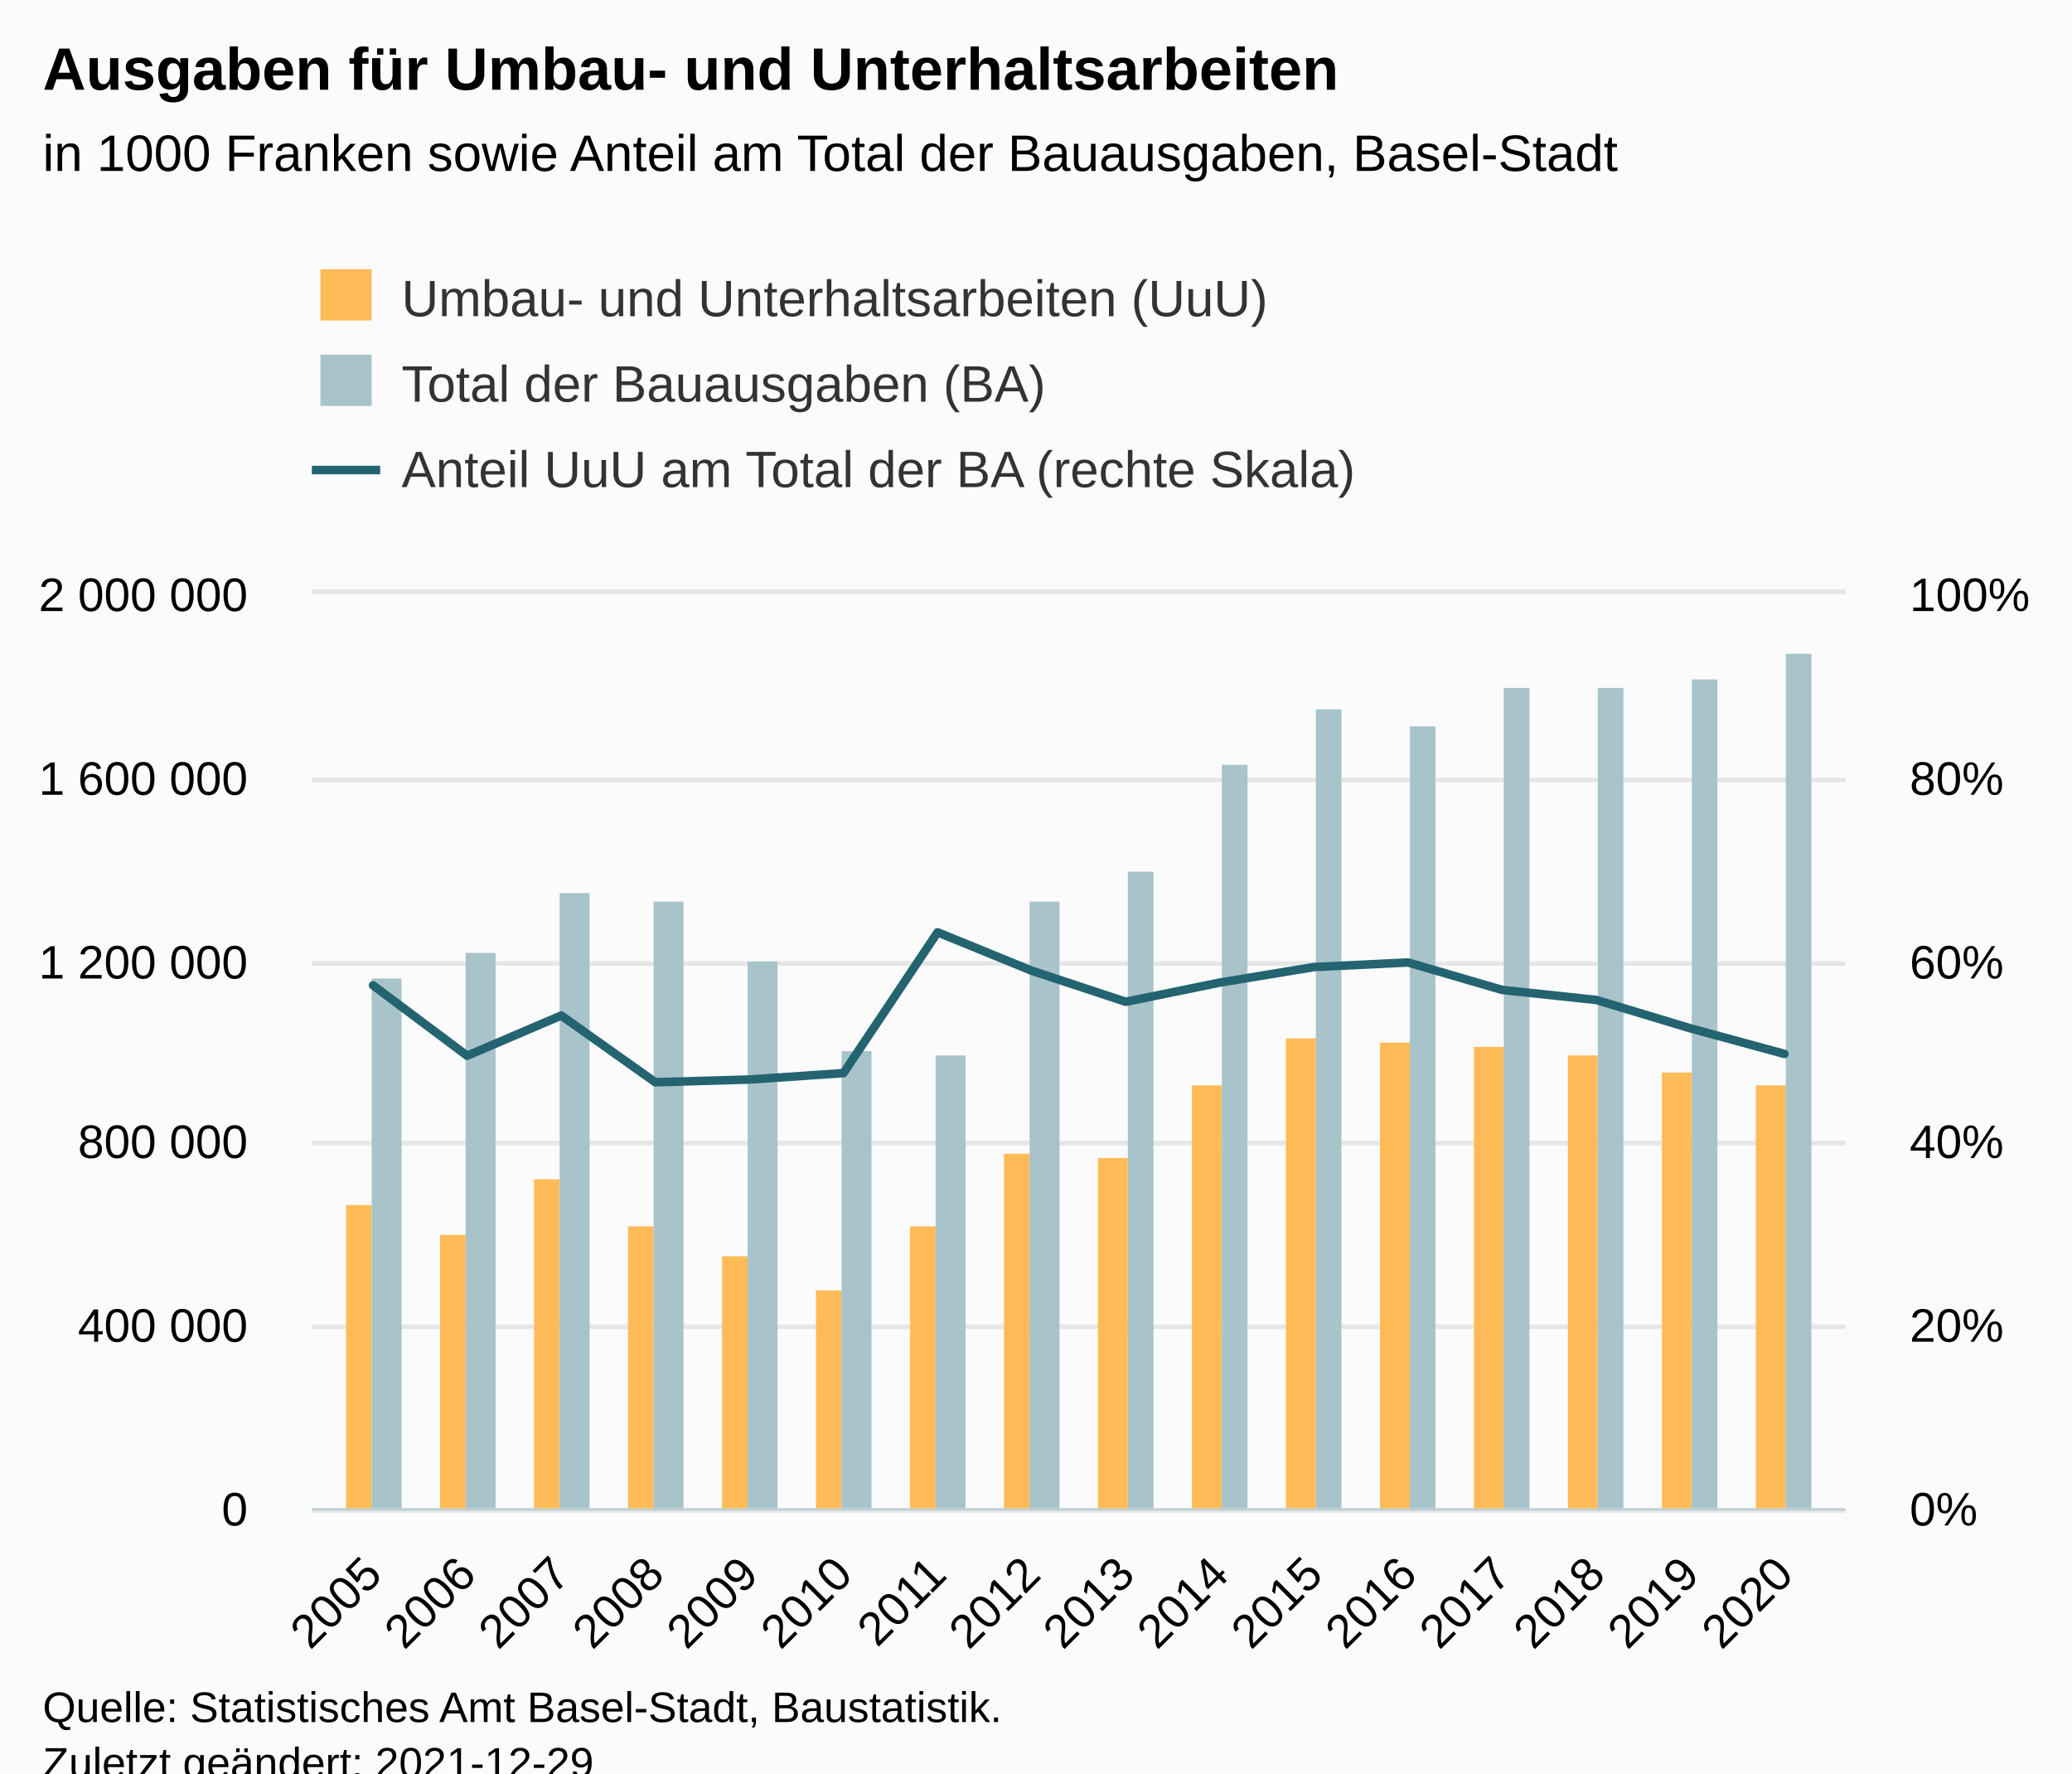
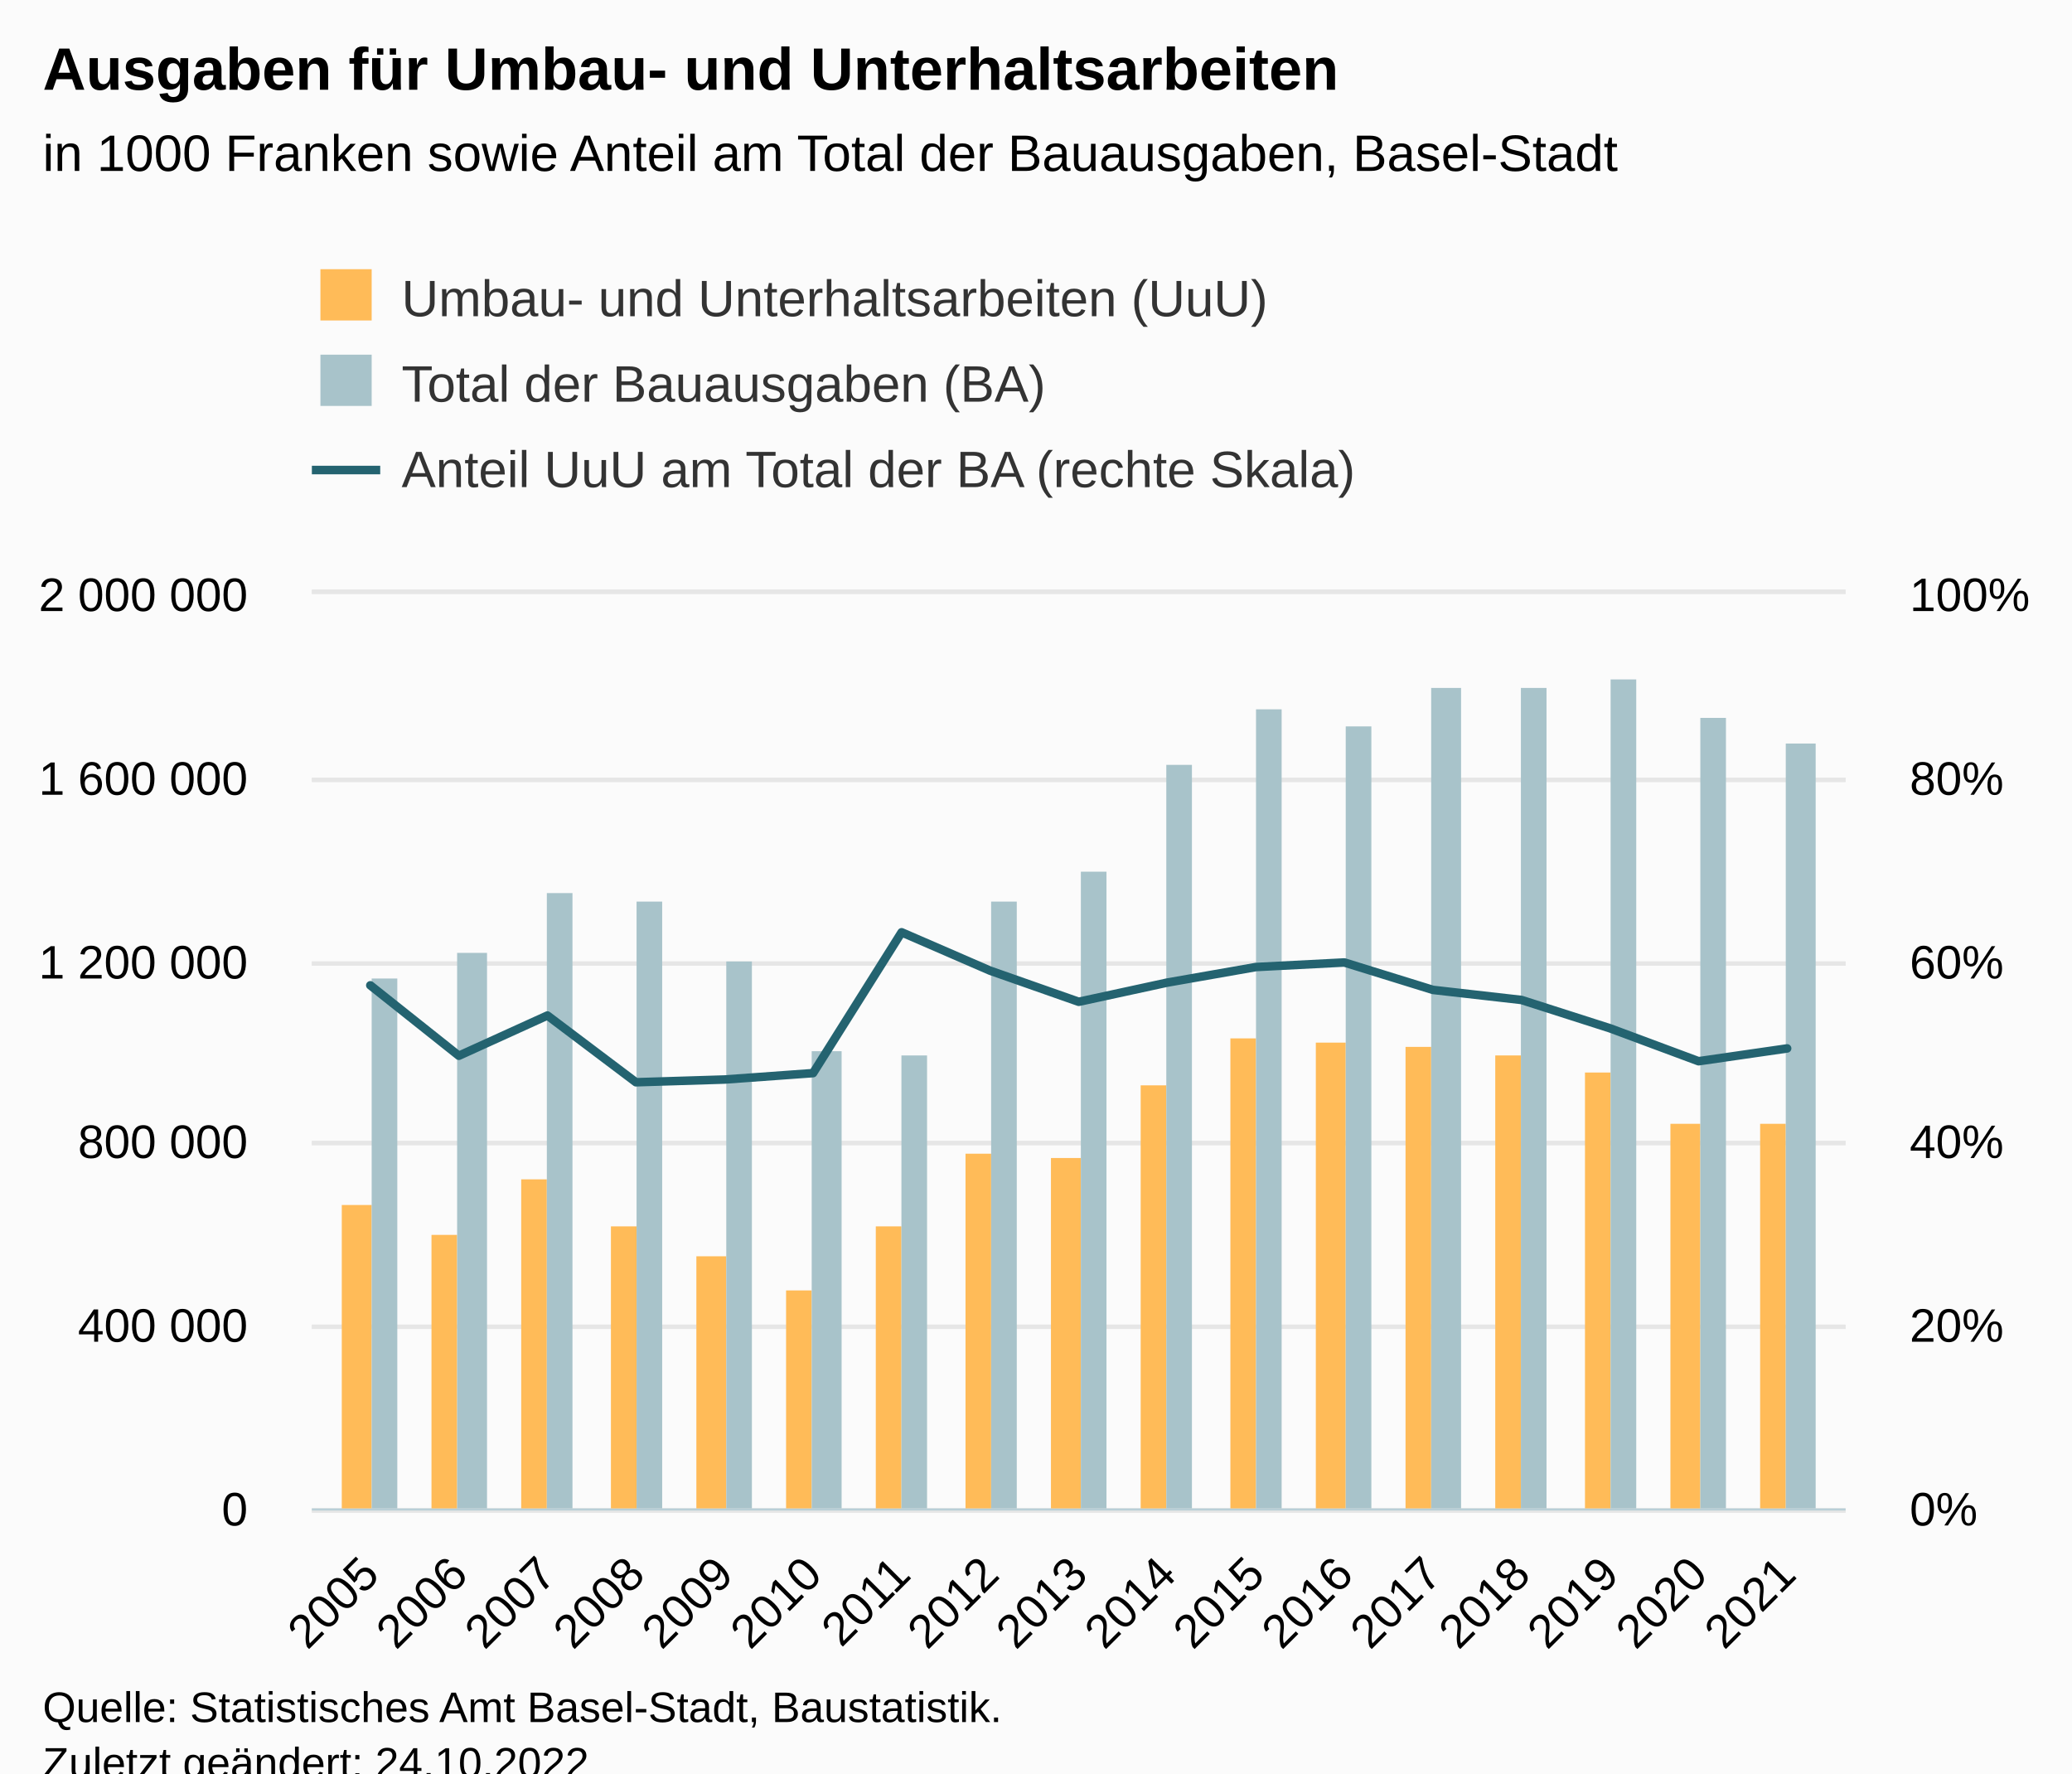
<svg xmlns="http://www.w3.org/2000/svg" version="1.1" class="highcharts-root" style="font-family:Arial;font-size:12px;" viewBox="0 0 485 415">
  <defs>
-     <clipPath id="highcharts-8fnaj7c-57-">
+     <clipPath id="highcharts-to8b2p5-60-">
      <rect x="0" y="0" width="359" height="214" fill="none" />
    </clipPath>
-     <clipPath id="highcharts-8fnaj7c-74-">
+     <clipPath id="highcharts-to8b2p5-78-">
      <rect x="0" y="0" width="359" height="214" fill="none" />
    </clipPath>
-     <clipPath id="highcharts-8fnaj7c-107-">
+     <clipPath id="highcharts-to8b2p5-113-">
      <rect x="0" y="0" width="359" height="214" fill="none" />
    </clipPath>
-     <clipPath id="highcharts-8fnaj7c-108-">
+     <clipPath id="highcharts-to8b2p5-114-">
      <rect x="73" y="139" width="359" height="214" fill="none" />
    </clipPath>
  </defs>
  <rect fill="#fbfbfb" class="highcharts-background" x="0" y="0" width="485" height="428" rx="0" ry="0" />
  <rect fill="none" class="highcharts-plot-background" x="73" y="139" width="359" height="214" />
  <g class="highcharts-pane-group" data-z-index="0" />
  <g class="highcharts-grid highcharts-xaxis-grid" data-z-index="1">
    <path fill="none" data-z-index="1" class="highcharts-grid-line" d="M 86.5 139 L 86.5 353" opacity="1" />
-     <path fill="none" data-z-index="1" class="highcharts-grid-line" d="M 108.5 139 L 108.5 353" opacity="1" />
-     <path fill="none" data-z-index="1" class="highcharts-grid-line" d="M 130.5 139 L 130.5 353" opacity="1" />
-     <path fill="none" data-z-index="1" class="highcharts-grid-line" d="M 152.5 139 L 152.5 353" opacity="1" />
-     <path fill="none" data-z-index="1" class="highcharts-grid-line" d="M 174.5 139 L 174.5 353" opacity="1" />
-     <path fill="none" data-z-index="1" class="highcharts-grid-line" d="M 196.5 139 L 196.5 353" opacity="1" />
-     <path fill="none" data-z-index="1" class="highcharts-grid-line" d="M 218.5 139 L 218.5 353" opacity="1" />
-     <path fill="none" data-z-index="1" class="highcharts-grid-line" d="M 240.5 139 L 240.5 353" opacity="1" />
-     <path fill="none" data-z-index="1" class="highcharts-grid-line" d="M 263.5 139 L 263.5 353" opacity="1" />
-     <path fill="none" data-z-index="1" class="highcharts-grid-line" d="M 285.5 139 L 285.5 353" opacity="1" />
-     <path fill="none" data-z-index="1" class="highcharts-grid-line" d="M 307.5 139 L 307.5 353" opacity="1" />
-     <path fill="none" data-z-index="1" class="highcharts-grid-line" d="M 329.5 139 L 329.5 353" opacity="1" />
-     <path fill="none" data-z-index="1" class="highcharts-grid-line" d="M 351.5 139 L 351.5 353" opacity="1" />
-     <path fill="none" data-z-index="1" class="highcharts-grid-line" d="M 373.5 139 L 373.5 353" opacity="1" />
-     <path fill="none" data-z-index="1" class="highcharts-grid-line" d="M 395.5 139 L 395.5 353" opacity="1" />
+     <path fill="none" data-z-index="1" class="highcharts-grid-line" d="M 106.5 139 L 106.5 353" opacity="1" />
+     <path fill="none" data-z-index="1" class="highcharts-grid-line" d="M 127.5 139 L 127.5 353" opacity="1" />
+     <path fill="none" data-z-index="1" class="highcharts-grid-line" d="M 148.5 139 L 148.5 353" opacity="1" />
+     <path fill="none" data-z-index="1" class="highcharts-grid-line" d="M 169.5 139 L 169.5 353" opacity="1" />
+     <path fill="none" data-z-index="1" class="highcharts-grid-line" d="M 189.5 139 L 189.5 353" opacity="1" />
+     <path fill="none" data-z-index="1" class="highcharts-grid-line" d="M 210.5 139 L 210.5 353" opacity="1" />
+     <path fill="none" data-z-index="1" class="highcharts-grid-line" d="M 231.5 139 L 231.5 353" opacity="1" />
+     <path fill="none" data-z-index="1" class="highcharts-grid-line" d="M 252.5 139 L 252.5 353" opacity="1" />
+     <path fill="none" data-z-index="1" class="highcharts-grid-line" d="M 272.5 139 L 272.5 353" opacity="1" />
+     <path fill="none" data-z-index="1" class="highcharts-grid-line" d="M 293.5 139 L 293.5 353" opacity="1" />
+     <path fill="none" data-z-index="1" class="highcharts-grid-line" d="M 314.5 139 L 314.5 353" opacity="1" />
+     <path fill="none" data-z-index="1" class="highcharts-grid-line" d="M 334.5 139 L 334.5 353" opacity="1" />
+     <path fill="none" data-z-index="1" class="highcharts-grid-line" d="M 355.5 139 L 355.5 353" opacity="1" />
+     <path fill="none" data-z-index="1" class="highcharts-grid-line" d="M 376.5 139 L 376.5 353" opacity="1" />
+     <path fill="none" data-z-index="1" class="highcharts-grid-line" d="M 397.5 139 L 397.5 353" opacity="1" />
    <path fill="none" data-z-index="1" class="highcharts-grid-line" d="M 417.5 139 L 417.5 353" opacity="1" />
  </g>
  <g class="highcharts-grid highcharts-yaxis-grid" data-z-index="1">
    <path fill="none" stroke="#e6e6e6" stroke-width="1" data-z-index="1" class="highcharts-grid-line" d="M 73 353.5 L 432 353.5" opacity="1" />
    <path fill="none" stroke="#e6e6e6" stroke-width="1" data-z-index="1" class="highcharts-grid-line" d="M 73 310.5 L 432 310.5" opacity="1" />
    <path fill="none" stroke="#e6e6e6" stroke-width="1" data-z-index="1" class="highcharts-grid-line" d="M 73 267.5 L 432 267.5" opacity="1" />
    <path fill="none" stroke="#e6e6e6" stroke-width="1" data-z-index="1" class="highcharts-grid-line" d="M 73 225.5 L 432 225.5" opacity="1" />
    <path fill="none" stroke="#e6e6e6" stroke-width="1" data-z-index="1" class="highcharts-grid-line" d="M 73 182.5 L 432 182.5" opacity="1" />
    <path fill="none" stroke="#e6e6e6" stroke-width="1" data-z-index="1" class="highcharts-grid-line" d="M 73 138.5 L 432 138.5" opacity="1" />
  </g>
  <g class="highcharts-grid highcharts-yaxis-grid" data-z-index="1">
    <path fill="none" stroke="#e6e6e6" stroke-width="1" data-z-index="1" class="highcharts-grid-line" d="M 73 353.5 L 432 353.5" opacity="1" />
    <path fill="none" stroke="#e6e6e6" stroke-width="1" data-z-index="1" class="highcharts-grid-line" d="M 73 310.5 L 432 310.5" opacity="1" />
    <path fill="none" stroke="#e6e6e6" stroke-width="1" data-z-index="1" class="highcharts-grid-line" d="M 73 267.5 L 432 267.5" opacity="1" />
    <path fill="none" stroke="#e6e6e6" stroke-width="1" data-z-index="1" class="highcharts-grid-line" d="M 73 225.5 L 432 225.5" opacity="1" />
    <path fill="none" stroke="#e6e6e6" stroke-width="1" data-z-index="1" class="highcharts-grid-line" d="M 73 182.5 L 432 182.5" opacity="1" />
    <path fill="none" stroke="#e6e6e6" stroke-width="1" data-z-index="1" class="highcharts-grid-line" d="M 73 138.5 L 432 138.5" opacity="1" />
  </g>
  <rect fill="none" class="highcharts-plot-border" data-z-index="1" x="73" y="139" width="359" height="214" />
  <g class="highcharts-axis highcharts-xaxis" data-z-index="2">
    <path fill="none" class="highcharts-axis-line" stroke="#B9CFD7" stroke-width="0.5" data-z-index="7" d="M 73 353.25 L 432 353.25" />
  </g>
  <g class="highcharts-axis highcharts-yaxis" data-z-index="2">
    <path fill="none" class="highcharts-axis-line" data-z-index="7" d="M 73 139 L 73 353" />
  </g>
  <g class="highcharts-axis highcharts-yaxis" data-z-index="2">
    <path fill="none" class="highcharts-axis-line" data-z-index="7" d="M 432 139 L 432 353" />
  </g>
  <g class="highcharts-series-group" data-z-index="3">
-     <g class="highcharts-series highcharts-series-0 highcharts-column-series" data-z-index="0.1" opacity="1" transform="translate(73,139) scale(1 1)" clip-path="url(#highcharts-8fnaj7c-74-)">
-       <rect x="8" y="143" width="6" height="72" fill="#FFBB58" opacity="1" class="highcharts-point" />
-       <rect x="30" y="150" width="6" height="65" fill="#FFBB58" opacity="1" class="highcharts-point" />
-       <rect x="52" y="137" width="6" height="78" fill="#FFBB58" opacity="1" class="highcharts-point" />
-       <rect x="74" y="148" width="6" height="67" fill="#FFBB58" opacity="1" class="highcharts-point" />
-       <rect x="96" y="155" width="6" height="60" fill="#FFBB58" opacity="1" class="highcharts-point" />
-       <rect x="118" y="163" width="6" height="52" fill="#FFBB58" opacity="1" class="highcharts-point" />
-       <rect x="140" y="148" width="6" height="67" fill="#FFBB58" opacity="1" class="highcharts-point" />
-       <rect x="162" y="131" width="6" height="84" fill="#FFBB58" opacity="1" class="highcharts-point" />
-       <rect x="184" y="132" width="7" height="83" fill="#FFBB58" opacity="1" class="highcharts-point" />
-       <rect x="206" y="115" width="7" height="100" fill="#FFBB58" opacity="1" class="highcharts-point" />
-       <rect x="228" y="104" width="7" height="111" fill="#FFBB58" opacity="1" class="highcharts-point" />
-       <rect x="250" y="105" width="7" height="110" fill="#FFBB58" opacity="1" class="highcharts-point" />
-       <rect x="272" y="106" width="7" height="109" fill="#FFBB58" opacity="1" class="highcharts-point" />
-       <rect x="294" y="108" width="7" height="107" fill="#FFBB58" opacity="1" class="highcharts-point" />
-       <rect x="316" y="112" width="7" height="103" fill="#FFBB58" opacity="1" class="highcharts-point" />
-       <rect x="338" y="115" width="7" height="100" fill="#FFBB58" opacity="1" class="highcharts-point" />
+     <g class="highcharts-series highcharts-series-0 highcharts-column-series" data-z-index="0.1" opacity="1" transform="translate(73,139) scale(1 1)" clip-path="url(#highcharts-to8b2p5-78-)">
+       <rect x="7" y="143" width="7" height="72" fill="#FFBB58" opacity="1" class="highcharts-point" />
+       <rect x="28" y="150" width="6" height="65" fill="#FFBB58" opacity="1" class="highcharts-point" />
+       <rect x="49" y="137" width="6" height="78" fill="#FFBB58" opacity="1" class="highcharts-point" />
+       <rect x="70" y="148" width="6" height="67" fill="#FFBB58" opacity="1" class="highcharts-point" />
+       <rect x="90" y="155" width="7" height="60" fill="#FFBB58" opacity="1" class="highcharts-point" />
+       <rect x="111" y="163" width="6" height="52" fill="#FFBB58" opacity="1" class="highcharts-point" />
+       <rect x="132" y="148" width="6" height="67" fill="#FFBB58" opacity="1" class="highcharts-point" />
+       <rect x="153" y="131" width="6" height="84" fill="#FFBB58" opacity="1" class="highcharts-point" />
+       <rect x="173" y="132" width="7" height="83" fill="#FFBB58" opacity="1" class="highcharts-point" />
+       <rect x="194" y="115" width="6" height="100" fill="#FFBB58" opacity="1" class="highcharts-point" />
+       <rect x="215" y="104" width="6" height="111" fill="#FFBB58" opacity="1" class="highcharts-point" />
+       <rect x="235" y="105" width="7" height="110" fill="#FFBB58" opacity="1" class="highcharts-point" />
+       <rect x="256" y="106" width="6" height="109" fill="#FFBB58" opacity="1" class="highcharts-point" />
+       <rect x="277" y="108" width="6" height="107" fill="#FFBB58" opacity="1" class="highcharts-point" />
+       <rect x="298" y="112" width="6" height="103" fill="#FFBB58" opacity="1" class="highcharts-point" />
+       <rect x="318" y="124" width="7" height="91" fill="#FFBB58" opacity="1" class="highcharts-point" />
+       <rect x="339" y="124" width="6" height="91" fill="#FFBB58" opacity="1" class="highcharts-point" />
    </g>
    <g class="highcharts-markers highcharts-series-0 highcharts-column-series" data-z-index="0.1" opacity="1" transform="translate(73,139) scale(1 1)" clip-path="none" />
-     <g class="highcharts-series highcharts-series-1 highcharts-column-series" data-z-index="0.1" opacity="1" transform="translate(73,139) scale(1 1)" clip-path="url(#highcharts-8fnaj7c-74-)">
-       <rect x="14" y="90" width="7" height="125" fill="#A8C3CA" opacity="1" class="highcharts-point" />
-       <rect x="36" y="84" width="7" height="131" fill="#A8C3CA" opacity="1" class="highcharts-point" />
-       <rect x="58" y="70" width="7" height="145" fill="#A8C3CA" opacity="1" class="highcharts-point" />
-       <rect x="80" y="72" width="7" height="143" fill="#A8C3CA" opacity="1" class="highcharts-point" />
-       <rect x="102" y="86" width="7" height="129" fill="#A8C3CA" opacity="1" class="highcharts-point" />
-       <rect x="124" y="107" width="7" height="108" fill="#A8C3CA" opacity="1" class="highcharts-point" />
-       <rect x="146" y="108" width="7" height="107" fill="#A8C3CA" opacity="1" class="highcharts-point" />
-       <rect x="168" y="72" width="7" height="143" fill="#A8C3CA" opacity="1" class="highcharts-point" />
-       <rect x="191" y="65" width="6" height="150" fill="#A8C3CA" opacity="1" class="highcharts-point" />
-       <rect x="213" y="40" width="6" height="175" fill="#A8C3CA" opacity="1" class="highcharts-point" />
-       <rect x="235" y="27" width="6" height="188" fill="#A8C3CA" opacity="1" class="highcharts-point" />
-       <rect x="257" y="31" width="6" height="184" fill="#A8C3CA" opacity="1" class="highcharts-point" />
-       <rect x="279" y="22" width="6" height="193" fill="#A8C3CA" opacity="1" class="highcharts-point" />
-       <rect x="301" y="22" width="6" height="193" fill="#A8C3CA" opacity="1" class="highcharts-point" />
-       <rect x="323" y="20" width="6" height="195" fill="#A8C3CA" opacity="1" class="highcharts-point" />
-       <rect x="345" y="14" width="6" height="201" fill="#A8C3CA" opacity="1" class="highcharts-point" />
+     <g class="highcharts-series highcharts-series-1 highcharts-column-series" data-z-index="0.1" opacity="1" transform="translate(73,139) scale(1 1)" clip-path="url(#highcharts-to8b2p5-78-)">
+       <rect x="14" y="90" width="6" height="125" fill="#A8C3CA" opacity="1" class="highcharts-point" />
+       <rect x="34" y="84" width="7" height="131" fill="#A8C3CA" opacity="1" class="highcharts-point" />
+       <rect x="55" y="70" width="6" height="145" fill="#A8C3CA" opacity="1" class="highcharts-point" />
+       <rect x="76" y="72" width="6" height="143" fill="#A8C3CA" opacity="1" class="highcharts-point" />
+       <rect x="97" y="86" width="6" height="129" fill="#A8C3CA" opacity="1" class="highcharts-point" />
+       <rect x="117" y="107" width="7" height="108" fill="#A8C3CA" opacity="1" class="highcharts-point" />
+       <rect x="138" y="108" width="6" height="107" fill="#A8C3CA" opacity="1" class="highcharts-point" />
+       <rect x="159" y="72" width="6" height="143" fill="#A8C3CA" opacity="1" class="highcharts-point" />
+       <rect x="180" y="65" width="6" height="150" fill="#A8C3CA" opacity="1" class="highcharts-point" />
+       <rect x="200" y="40" width="6" height="175" fill="#A8C3CA" opacity="1" class="highcharts-point" />
+       <rect x="221" y="27" width="6" height="188" fill="#A8C3CA" opacity="1" class="highcharts-point" />
+       <rect x="242" y="31" width="6" height="184" fill="#A8C3CA" opacity="1" class="highcharts-point" />
+       <rect x="262" y="22" width="7" height="193" fill="#A8C3CA" opacity="1" class="highcharts-point" />
+       <rect x="283" y="22" width="6" height="193" fill="#A8C3CA" opacity="1" class="highcharts-point" />
+       <rect x="304" y="20" width="6" height="195" fill="#A8C3CA" opacity="1" class="highcharts-point" />
+       <rect x="325" y="29" width="6" height="186" fill="#A8C3CA" opacity="1" class="highcharts-point" />
+       <rect x="345" y="35" width="7" height="180" fill="#A8C3CA" opacity="1" class="highcharts-point" />
    </g>
    <g class="highcharts-markers highcharts-series-1 highcharts-column-series" data-z-index="0.1" opacity="1" transform="translate(73,139) scale(1 1)" clip-path="none" />
-     <g class="highcharts-series highcharts-series-2 highcharts-line-series" data-z-index="0.1" opacity="1" transform="translate(73,139) scale(1 1)" clip-path="url(#highcharts-8fnaj7c-107-)">
-       <path fill="none" d="M 14.316 91.592 L 36.34 108.07 L 58.365 98.654 L 80.39 114.276 L 102.414 113.634 L 124.439 112.136 L 146.463 79.18 L 168.488 88.168 L 190.512 95.444 L 212.537 90.95 L 234.561 87.312 L 256.586 86.242 L 278.61 92.662 L 300.635 95.016 L 322.66 101.65 L 344.684 107.642" class="highcharts-graph" data-z-index="1" stroke="#246370" stroke-width="2" stroke-linejoin="round" stroke-linecap="round" />
+     <g class="highcharts-series highcharts-series-2 highcharts-line-series" data-z-index="0.1" opacity="1" transform="translate(73,139) scale(1 1)" clip-path="url(#highcharts-to8b2p5-113-)">
+       <path fill="none" d="M 13.68 91.592 L 34.408 108.07 L 55.135 98.654 L 75.863 114.276 L 96.59 113.634 L 117.318 112.136 L 138.045 79.18 L 158.773 88.168 L 179.5 95.444 L 200.227 90.95 L 220.955 87.312 L 241.682 86.242 L 262.41 92.662 L 283.137 95.016 L 303.865 101.65 L 324.592 109.354 L 345.32 106.358" class="highcharts-graph" data-z-index="1" stroke="#246370" stroke-width="2" stroke-linejoin="round" stroke-linecap="round" />
    </g>
    <g class="highcharts-markers highcharts-series-2 highcharts-line-series" data-z-index="0.1" opacity="1" transform="translate(73,139) scale(1 1)" clip-path="none" />
  </g>
  <text x="10" text-anchor="start" class="highcharts-title" data-z-index="4" style="color:#000000;font-size:14px;font-weight:bold;fill:#000000;" y="21">
    <tspan>Ausgaben für Umbau- und Unterhaltsarbeiten</tspan>
  </text>
  <text x="10" text-anchor="start" class="highcharts-subtitle" data-z-index="4" style="color:#000000;font-size:12px;font-weight:normal;fill:#000000;" y="40">
    <tspan>in 1000 Franken sowie Anteil am Total der Bauausgaben, Basel-Stadt</tspan>
  </text>
  <text x="10" text-anchor="start" class="highcharts-caption" data-z-index="4" style="color:#666666;fill:#666666;" y="400" />
  <g class="highcharts-legend" data-z-index="7" transform="translate(65,56)">
    <rect fill="none" class="highcharts-legend-box" rx="0" ry="0" x="0" y="0" width="296" height="71" visibility="visible" />
    <g data-z-index="1">
      <g>
        <g class="highcharts-legend-item highcharts-column-series highcharts-color-undefined highcharts-series-0" data-z-index="1" transform="translate(8,3)">
          <text x="21" style="color:#333333;cursor:pointer;font-size:12px;font-weight:normal;fill:#333333;" text-anchor="start" data-z-index="2" y="15">
            <tspan>Umbau- und Unterhaltsarbeiten (UuU)</tspan>
          </text>
          <rect x="2" y="4" width="12" height="12" fill="#FFBB58" class="highcharts-point" data-z-index="3" />
        </g>
        <g class="highcharts-legend-item highcharts-column-series highcharts-color-undefined highcharts-series-1" data-z-index="1" transform="translate(8,23)">
          <text x="21" y="15" style="color:#333333;cursor:pointer;font-size:12px;font-weight:normal;fill:#333333;" text-anchor="start" data-z-index="2">
            <tspan>Total der Bauausgaben (BA)</tspan>
          </text>
          <rect x="2" y="4" width="12" height="12" fill="#A8C3CA" class="highcharts-point" data-z-index="3" />
        </g>
        <g class="highcharts-legend-item highcharts-line-series highcharts-color-undefined highcharts-series-2" data-z-index="1" transform="translate(8,43)">
          <path fill="none" d="M 0 11 L 16 11" class="highcharts-graph" stroke="#246370" stroke-width="2" />
          <text x="21" y="15" style="color:#333333;cursor:pointer;font-size:12px;font-weight:normal;fill:#333333;" text-anchor="start" data-z-index="2">
            <tspan>Anteil UuU am Total der BA (rechte Skala)</tspan>
          </text>
        </g>
      </g>
    </g>
  </g>
  <g class="highcharts-axis-labels highcharts-xaxis-labels" data-z-index="7">
-     <text x="89.909" style="color:#000000;cursor:default;font-size:11px;fill:#000000;" text-anchor="end" transform="translate(0,0) rotate(-45 89.90868 369)" y="369" opacity="1">2005</text>
-     <text x="111.933" style="color:#000000;cursor:default;font-size:11px;fill:#000000;" text-anchor="end" transform="translate(0,0) rotate(-45 111.9332 369)" y="369" opacity="1">2006</text>
-     <text x="133.958" style="color:#000000;cursor:default;font-size:11px;fill:#000000;" text-anchor="end" transform="translate(0,0) rotate(-45 133.9578 369)" y="369" opacity="1">2007</text>
-     <text x="155.982" style="color:#000000;cursor:default;font-size:11px;fill:#000000;" text-anchor="end" transform="translate(0,0) rotate(-45 155.9823 369)" y="369" opacity="1">2008</text>
-     <text x="178.007" style="color:#000000;cursor:default;font-size:11px;fill:#000000;" text-anchor="end" transform="translate(0,0) rotate(-45 178.0068 369)" y="369" opacity="1">2009</text>
-     <text x="200.031" style="color:#000000;cursor:default;font-size:11px;fill:#000000;" text-anchor="end" transform="translate(0,0) rotate(-45 200.0314 369)" y="369" opacity="1">2010</text>
-     <text x="222.056" style="color:#000000;cursor:default;font-size:11px;fill:#000000;" text-anchor="end" transform="translate(0,0) rotate(-45 222.0559 369)" y="369" opacity="1">2011</text>
-     <text x="244.08" style="color:#000000;cursor:default;font-size:11px;fill:#000000;" text-anchor="end" transform="translate(0,0) rotate(-45 244.0805 369)" y="369" opacity="1">2012</text>
-     <text x="266.105" style="color:#000000;cursor:default;font-size:11px;fill:#000000;" text-anchor="end" transform="translate(0,0) rotate(-45 266.105 369)" y="369" opacity="1">2013</text>
-     <text x="288.13" style="color:#000000;cursor:default;font-size:11px;fill:#000000;" text-anchor="end" transform="translate(0,0) rotate(-45 288.1295 369)" y="369" opacity="1">2014</text>
-     <text x="310.154" style="color:#000000;cursor:default;font-size:11px;fill:#000000;" text-anchor="end" transform="translate(0,0) rotate(-45 310.1541 369)" y="369" opacity="1">2015</text>
-     <text x="332.179" style="color:#000000;cursor:default;font-size:11px;fill:#000000;" text-anchor="end" transform="translate(0,0) rotate(-45 332.1786 369)" y="369" opacity="1">2016</text>
-     <text x="354.203" style="color:#000000;cursor:default;font-size:11px;fill:#000000;" text-anchor="end" transform="translate(0,0) rotate(-45 354.2032 369)" y="369" opacity="1">2017</text>
-     <text x="376.228" style="color:#000000;cursor:default;font-size:11px;fill:#000000;" text-anchor="end" transform="translate(0,0) rotate(-45 376.2277 369)" y="369" opacity="1">2018</text>
-     <text x="398.252" style="color:#000000;cursor:default;font-size:11px;fill:#000000;" text-anchor="end" transform="translate(0,0) rotate(-45 398.2522 369)" y="369" opacity="1">2019</text>
-     <text x="420.277" style="color:#000000;cursor:default;font-size:11px;fill:#000000;" text-anchor="end" transform="translate(0,0) rotate(-45 420.2768 369)" y="369" opacity="1">2020</text>
+     <text x="89.273" style="color:#000000;cursor:default;font-size:11px;fill:#000000;" text-anchor="end" transform="translate(0,0) rotate(-45 89.27286 369)" y="369" opacity="1">2005</text>
+     <text x="110" style="color:#000000;cursor:default;font-size:11px;fill:#000000;" text-anchor="end" transform="translate(0,0) rotate(-45 110.0003 369)" y="369" opacity="1">2006</text>
+     <text x="130.728" style="color:#000000;cursor:default;font-size:11px;fill:#000000;" text-anchor="end" transform="translate(0,0) rotate(-45 130.7278 369)" y="369" opacity="1">2007</text>
+     <text x="151.455" style="color:#000000;cursor:default;font-size:11px;fill:#000000;" text-anchor="end" transform="translate(0,0) rotate(-45 151.4553 369)" y="369" opacity="1">2008</text>
+     <text x="172.183" style="color:#000000;cursor:default;font-size:11px;fill:#000000;" text-anchor="end" transform="translate(0,0) rotate(-45 172.1828 369)" y="369" opacity="1">2009</text>
+     <text x="192.91" style="color:#000000;cursor:default;font-size:11px;fill:#000000;" text-anchor="end" transform="translate(0,0) rotate(-45 192.9103 369)" y="369" opacity="1">2010</text>
+     <text x="213.638" style="color:#000000;cursor:default;font-size:11px;fill:#000000;" text-anchor="end" transform="translate(0,0) rotate(-45 213.6378 369)" y="369" opacity="1">2011</text>
+     <text x="234.365" style="color:#000000;cursor:default;font-size:11px;fill:#000000;" text-anchor="end" transform="translate(0,0) rotate(-45 234.3652 369)" y="369" opacity="1">2012</text>
+     <text x="255.093" style="color:#000000;cursor:default;font-size:11px;fill:#000000;" text-anchor="end" transform="translate(0,0) rotate(-45 255.0927 369)" y="369" opacity="1">2013</text>
+     <text x="275.82" style="color:#000000;cursor:default;font-size:11px;fill:#000000;" text-anchor="end" transform="translate(0,0) rotate(-45 275.8202 369)" y="369" opacity="1">2014</text>
+     <text x="296.548" style="color:#000000;cursor:default;font-size:11px;fill:#000000;" text-anchor="end" transform="translate(0,0) rotate(-45 296.5477 369)" y="369" opacity="1">2015</text>
+     <text x="317.275" style="color:#000000;cursor:default;font-size:11px;fill:#000000;" text-anchor="end" transform="translate(0,0) rotate(-45 317.2752 369)" y="369" opacity="1">2016</text>
+     <text x="338.003" style="color:#000000;cursor:default;font-size:11px;fill:#000000;" text-anchor="end" transform="translate(0,0) rotate(-45 338.0027 369)" y="369" opacity="1">2017</text>
+     <text x="358.73" style="color:#000000;cursor:default;font-size:11px;fill:#000000;" text-anchor="end" transform="translate(0,0) rotate(-45 358.7301 369)" y="369" opacity="1">2018</text>
+     <text x="379.458" style="color:#000000;cursor:default;font-size:11px;fill:#000000;" text-anchor="end" transform="translate(0,0) rotate(-45 379.4576 369)" y="369" opacity="1">2019</text>
+     <text x="400.185" style="color:#000000;cursor:default;font-size:11px;fill:#000000;" text-anchor="end" transform="translate(0,0) rotate(-45 400.1851 369)" y="369" opacity="1">2020</text>
+     <text x="420.913" style="color:#000000;cursor:default;font-size:11px;fill:#000000;" text-anchor="end" transform="translate(0,0) rotate(-45 420.9126 369)" y="369" opacity="1">2021</text>
  </g>
  <g class="highcharts-axis-labels highcharts-yaxis-labels" data-z-index="7">
    <text x="58" style="color:black;cursor:default;font-size:11px;fill:black;" text-anchor="end" transform="translate(0,0)" y="357" opacity="1">0</text>
    <text x="58" style="color:black;cursor:default;font-size:11px;fill:black;" text-anchor="end" transform="translate(0,0)" y="314" opacity="1">
      <tspan>400 000</tspan>
    </text>
    <text x="58" style="color:black;cursor:default;font-size:11px;fill:black;" text-anchor="end" transform="translate(0,0)" y="271" opacity="1">
      <tspan>800 000</tspan>
    </text>
    <text x="58" style="color:black;cursor:default;font-size:11px;fill:black;" text-anchor="end" transform="translate(0,0)" y="229" opacity="1">
      <tspan>1 200 000</tspan>
    </text>
    <text x="58" style="color:black;cursor:default;font-size:11px;fill:black;" text-anchor="end" transform="translate(0,0)" y="186" opacity="1">
      <tspan>1 600 000</tspan>
    </text>
    <text x="58" style="color:black;cursor:default;font-size:11px;fill:black;" text-anchor="end" transform="translate(0,0)" y="143" opacity="1">
      <tspan>2 000 000</tspan>
    </text>
  </g>
  <g class="highcharts-axis-labels highcharts-yaxis-labels" data-z-index="7">
    <text x="447" style="color:black;cursor:default;font-size:11px;fill:black;" text-anchor="start" transform="translate(0,0)" y="357" opacity="1">0%</text>
    <text x="447" style="color:black;cursor:default;font-size:11px;fill:black;" text-anchor="start" transform="translate(0,0)" y="314" opacity="1">20%</text>
    <text x="447" style="color:black;cursor:default;font-size:11px;fill:black;" text-anchor="start" transform="translate(0,0)" y="271" opacity="1">40%</text>
    <text x="447" style="color:black;cursor:default;font-size:11px;fill:black;" text-anchor="start" transform="translate(0,0)" y="229" opacity="1">60%</text>
    <text x="447" style="color:black;cursor:default;font-size:11px;fill:black;" text-anchor="start" transform="translate(0,0)" y="186" opacity="1">80%</text>
    <text x="447" style="color:black;cursor:default;font-size:11px;fill:black;" text-anchor="start" transform="translate(0,0)" y="143" opacity="1">100%</text>
  </g>
  <text x="10" class="highcharts-credits" text-anchor="start" data-z-index="8" style="cursor:default;color:#000000;font-size:10px;fill:#000000;" y="403">
    <tspan>Quelle: Statistisches Amt Basel-Stadt, Baustatistik.</tspan>
-     <tspan x="10" dy="13">Zuletzt geändert: 2021-12-29</tspan>
+     <tspan x="10" dy="13">Zuletzt geändert: 24.10.2022</tspan>
  </text>
-   <g class="highcharts-control-points" data-z-index="99" clip-path="url(#highcharts-8fnaj7c-108-)" />
+   <g class="highcharts-control-points" data-z-index="99" clip-path="url(#highcharts-to8b2p5-114-)" />
</svg>
